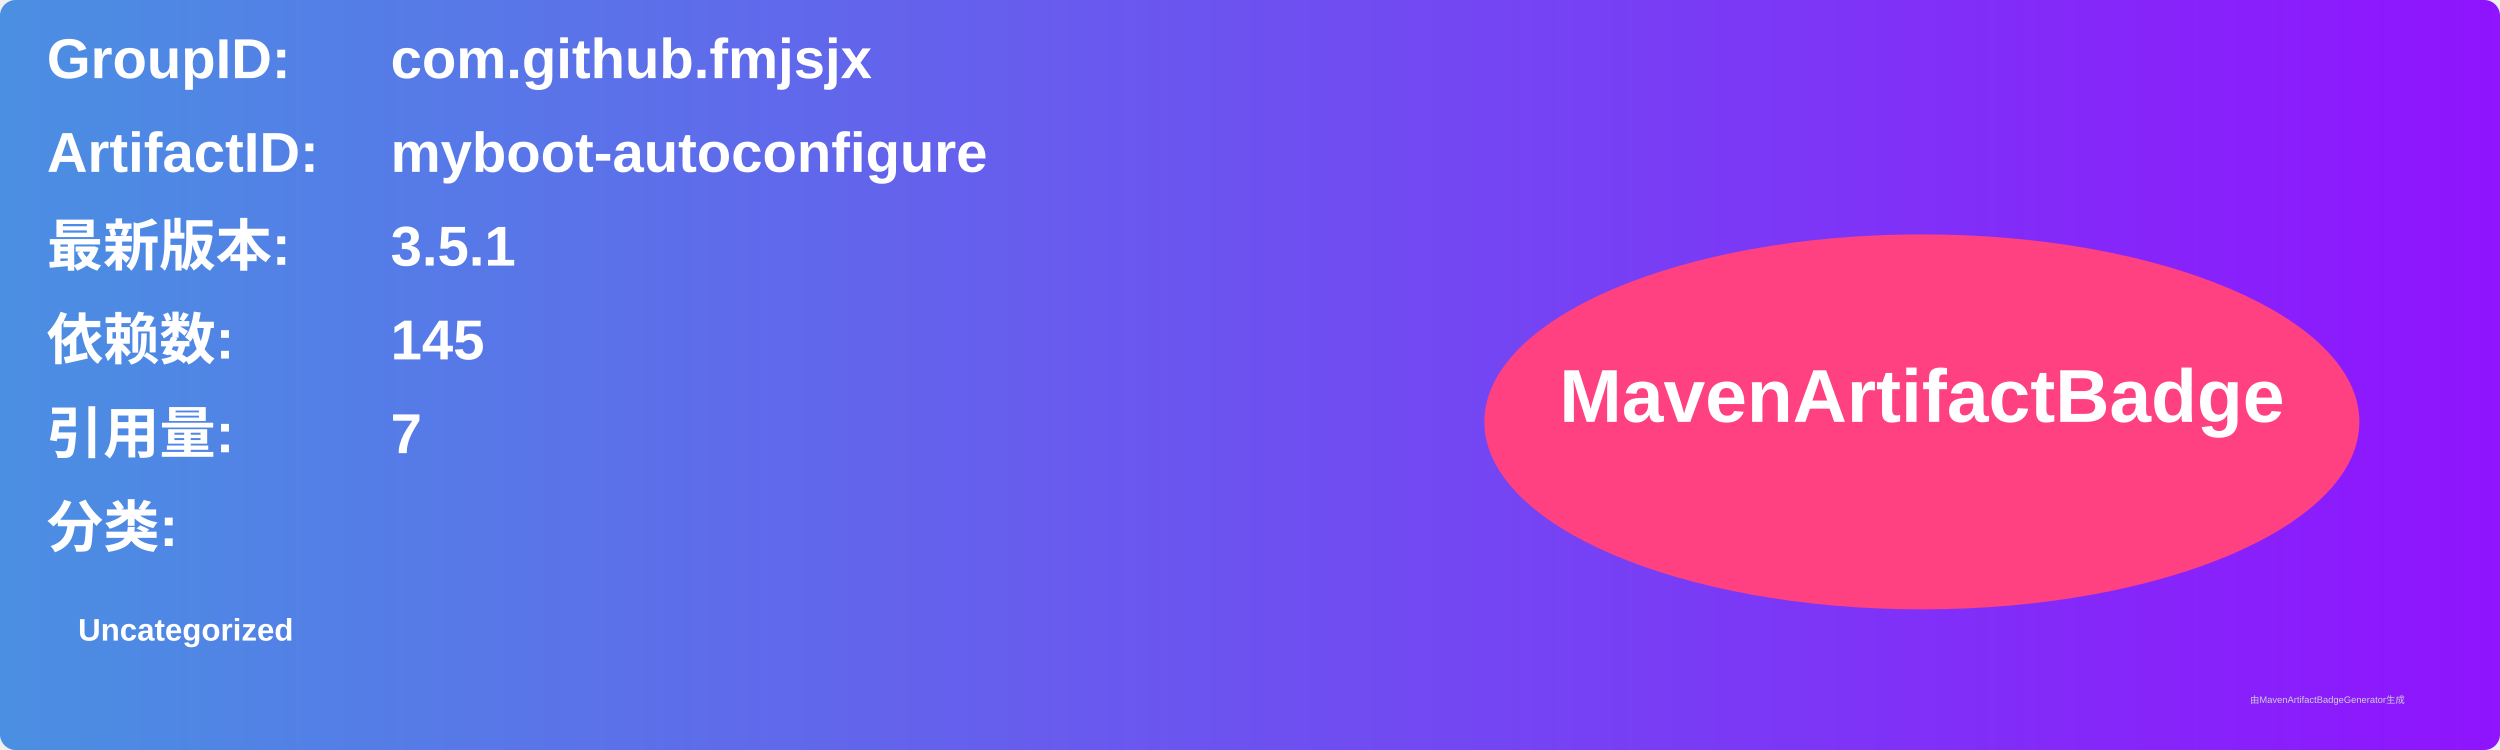
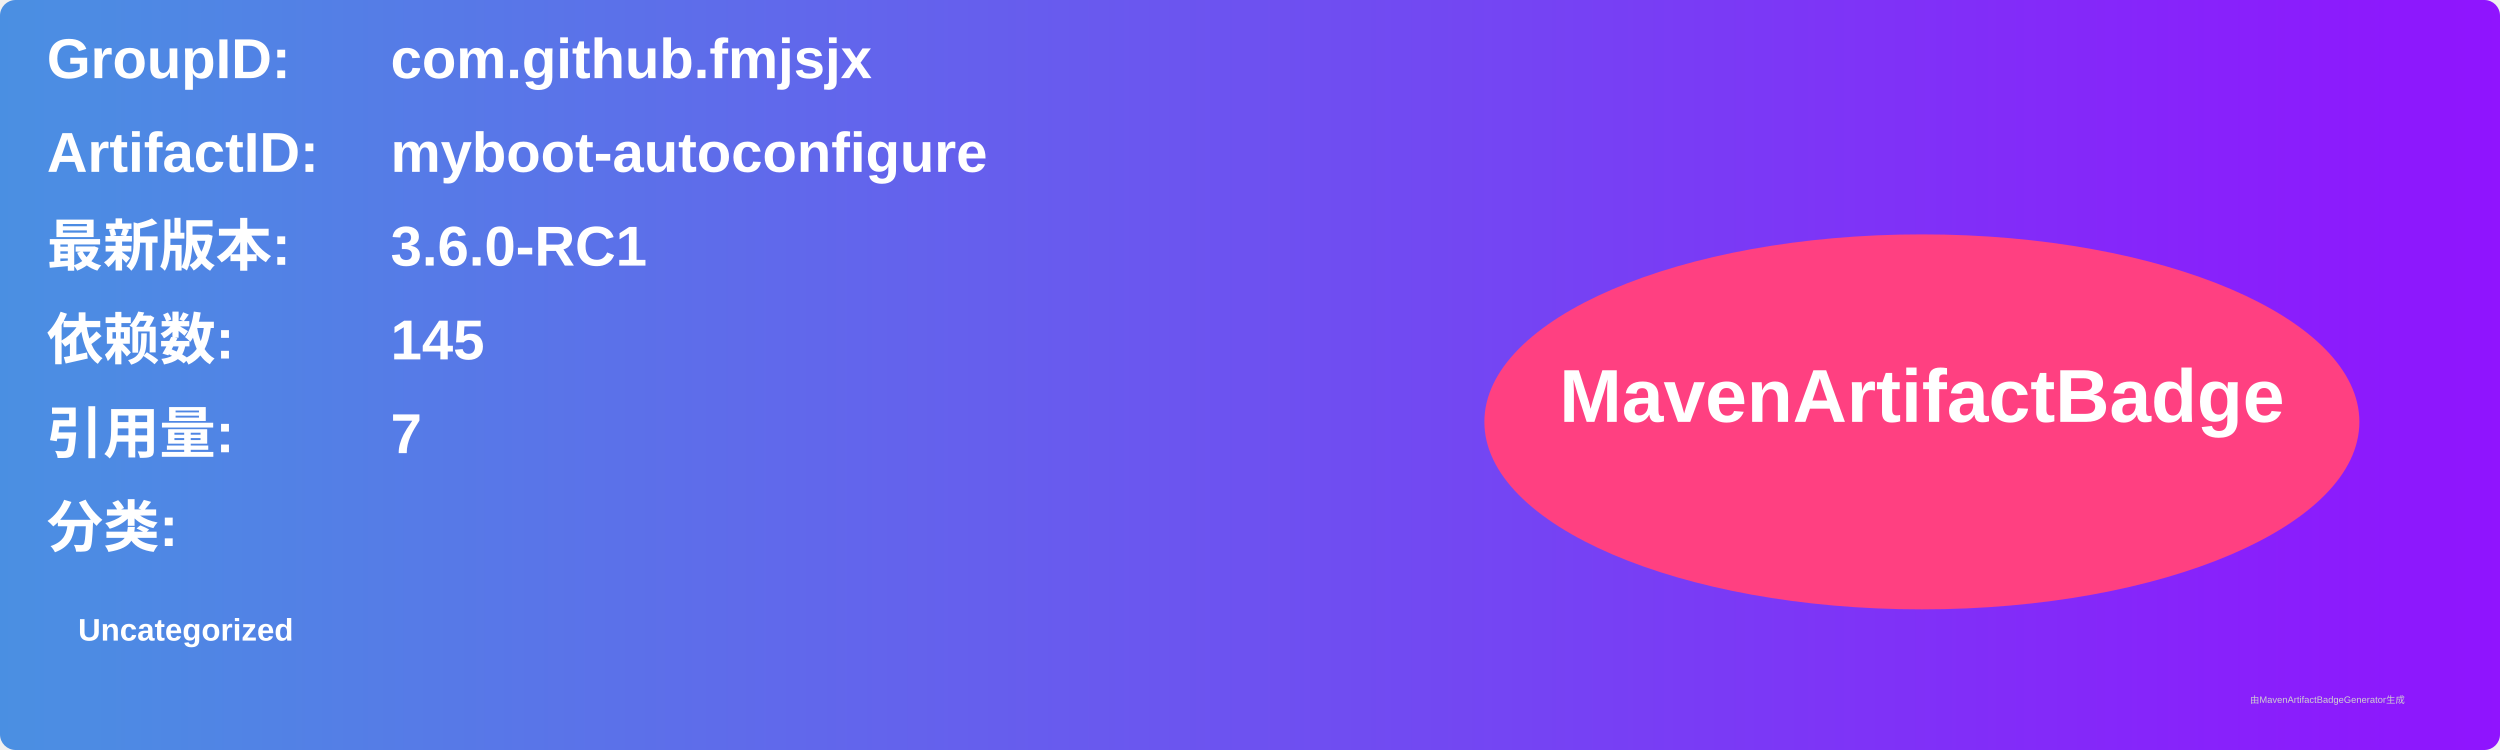
<svg xmlns="http://www.w3.org/2000/svg" width="800" height="240" viewBox="0 0 800 240">
  <linearGradient id="grad" x1="0%" y1="0%" x2="100%" y2="0%">
    <stop offset="0%" stop-color="#4a90e2" />
    <stop offset="100%" stop-color="#9013fe" />
  </linearGradient>
  <rect width="100%" height="100%" rx="5" ry="5" fill="url(#grad)" />
  <g transform="translate(15, 15)">
    <text x="0" y="10" font-family="Arial" font-size="18" fill="white" font-weight="bold" width="260">GroupID:</text>
    <text x="110" y="10" font-family="Arial" font-size="18" fill="white" font-weight="bold" width="460">com.github.fmjsjx</text>
    <text x="0" y="40" font-family="Arial" font-size="18" fill="white" font-weight="bold" width="260">ArtifactID:</text>
    <text x="110" y="40" font-family="Arial" font-size="18" fill="white" font-weight="bold" width="460">myboot-autoconfigure</text>
    <text x="0" y="70" font-family="Arial" font-size="18" fill="white" font-weight="bold">最新版本:</text>
    <text x="110" y="70" font-family="Arial" font-size="18" fill="white" font-weight="bold">
-       <tspan font-weight="bold">3.5.1</tspan>
+       <tspan font-weight="bold">3.6.0-RC1</tspan>
    </text>
    <text x="0" y="100" font-family="Arial" font-size="18" fill="white" font-weight="bold">依赖数: </text>
    <text x="110" y="100" font-family="Arial" font-size="18" fill="white">
      <tspan font-weight="bold">145</tspan>
    </text>
    <text x="0" y="130" font-family="Arial" font-size="18" fill="white" font-weight="bold">引用量: </text>
    <text x="110" y="130" font-family="Arial" font-size="18" fill="white">
      <tspan font-weight="bold">7</tspan>
    </text>
    <text x="0" y="160" font-family="Arial" font-size="18" fill="white" font-weight="bold">分类:</text>
    <text x="10" y="190" font-family="Arial" font-size="10" fill="white">
      <tspan font-weight="bold">Uncategorized</tspan>
    </text>
    <ellipse cx="600" cy="120" rx="140" ry="60" fill="#ff4081" />
    <text x="600" y="120" text-anchor="middle" font-family="Arial" font-size="24" fill="white" font-weight="bold">MavenArtifactBadge</text>
  </g>
  <text x="720" y="225" font-family="Arial" font-size="3" fill="#d0d0d0">由MavenArtifactBadgeGenerator生成</text>
</svg>
